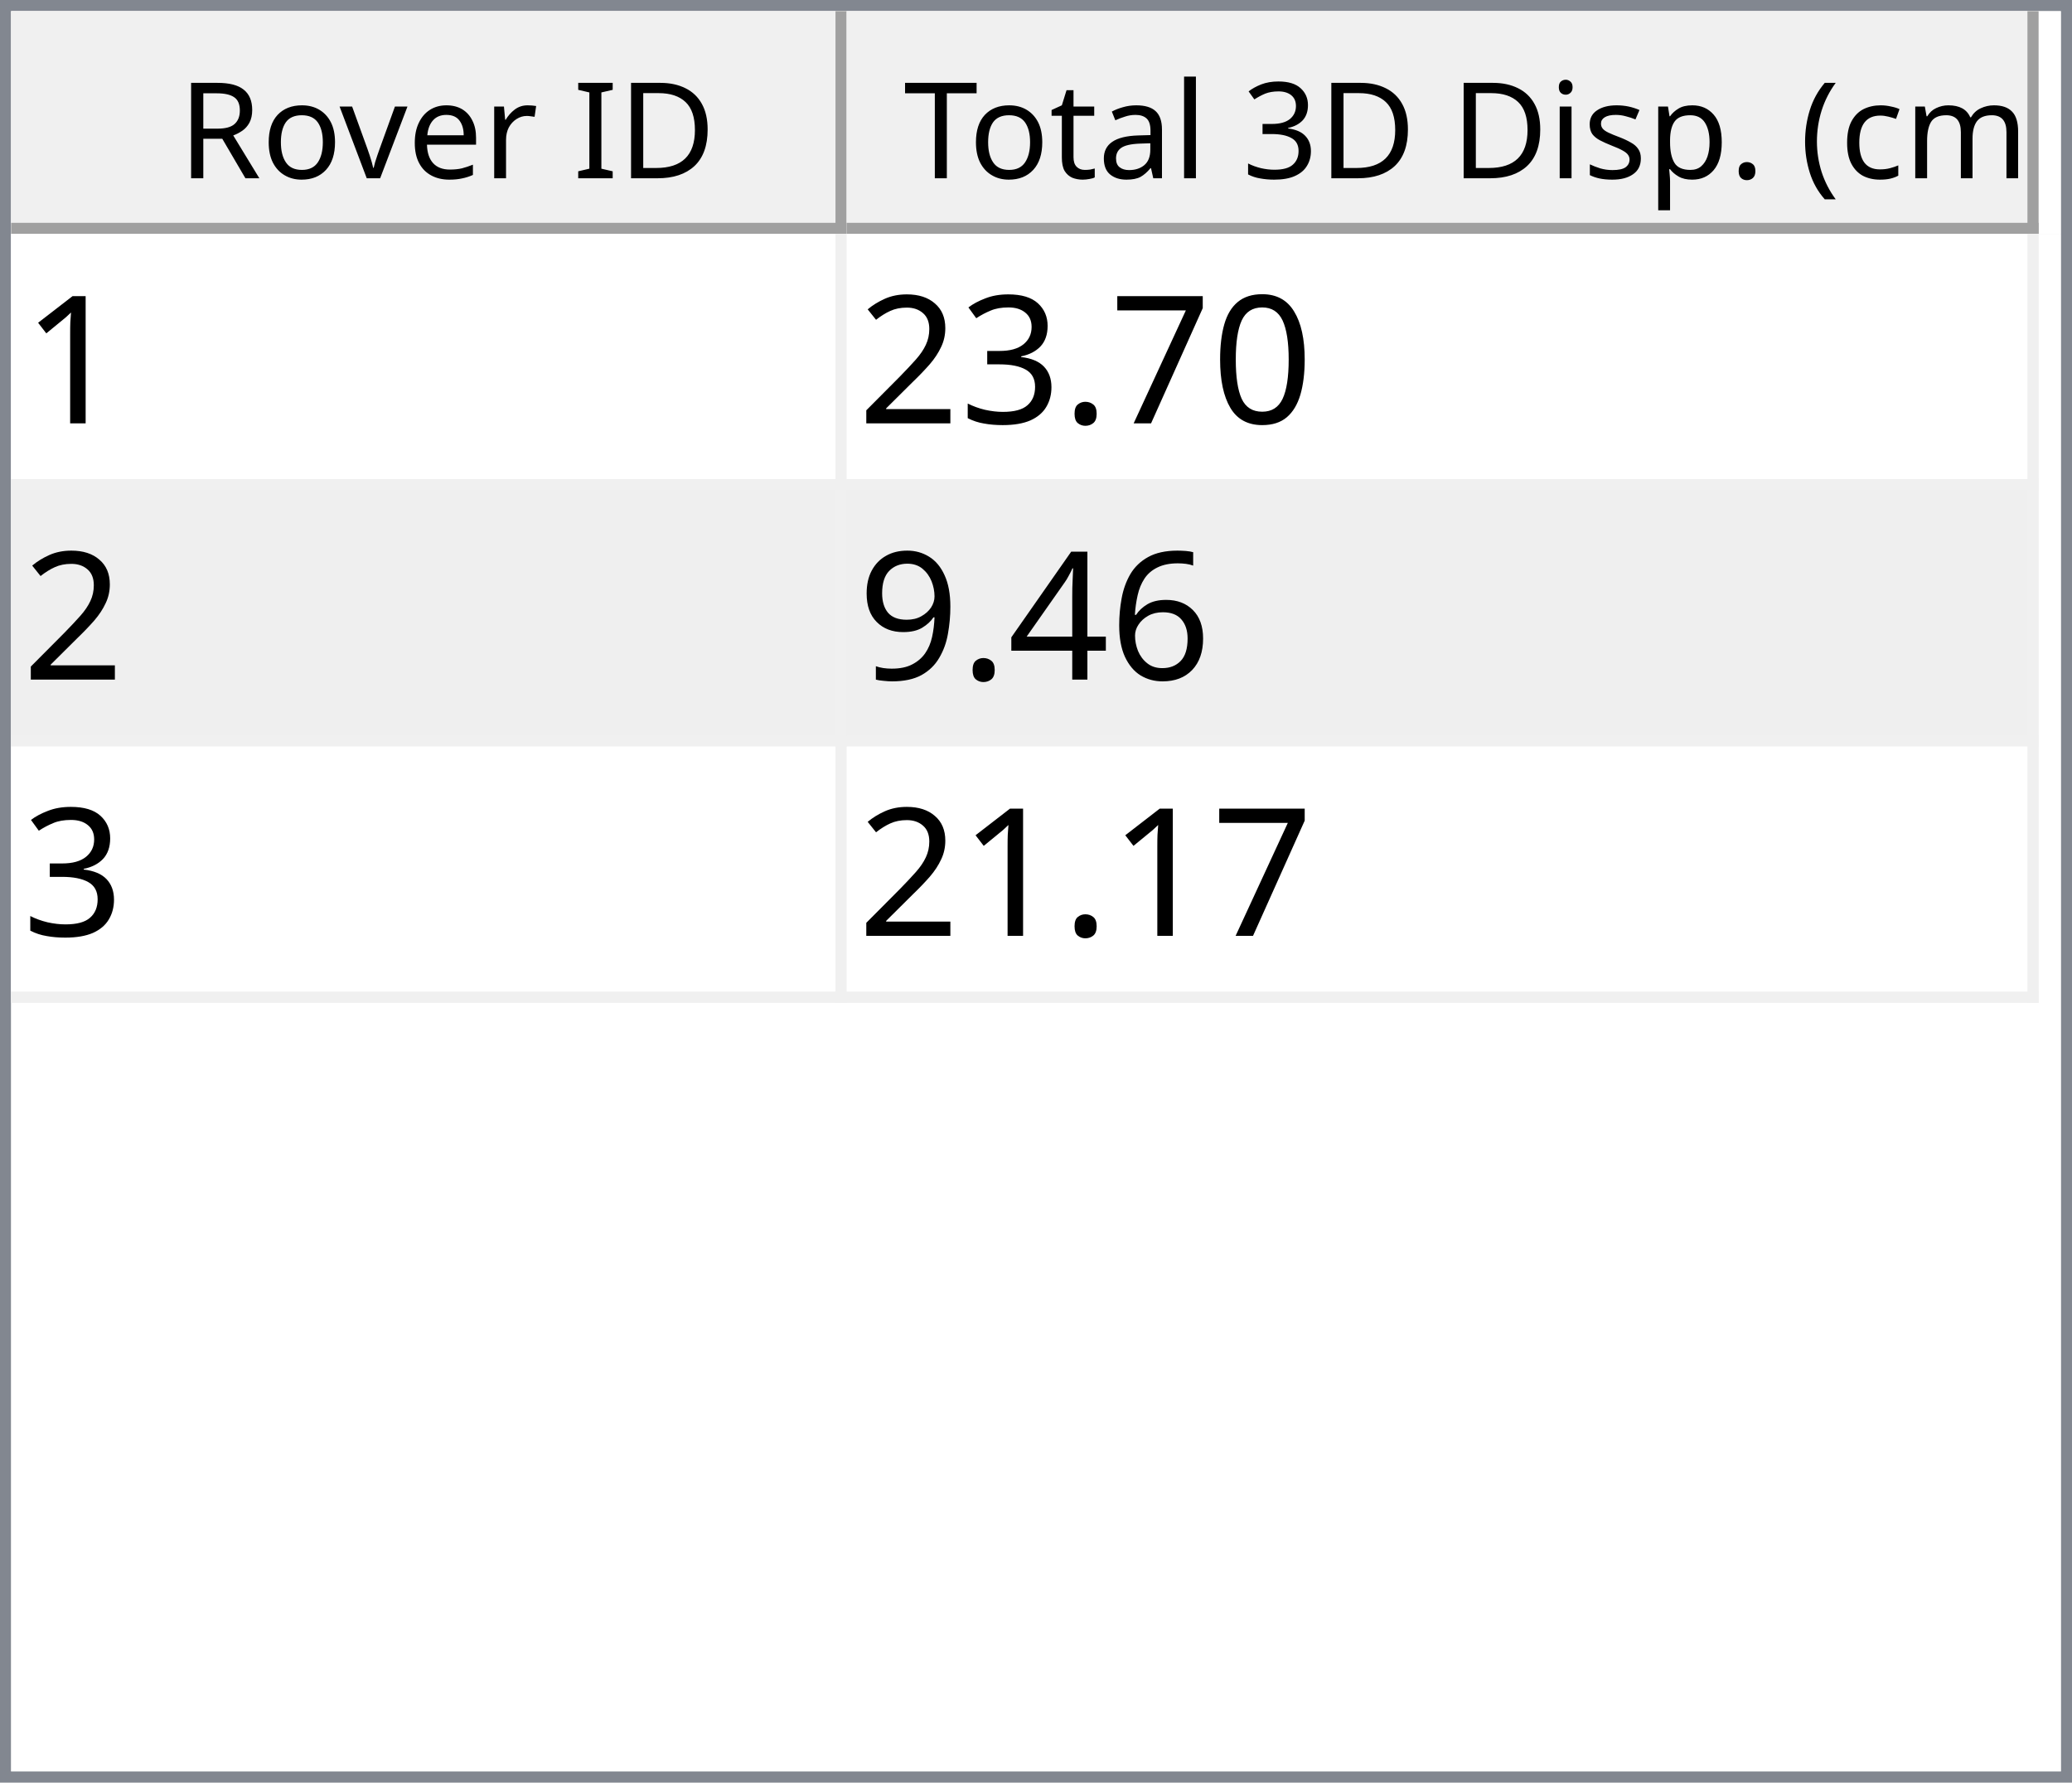
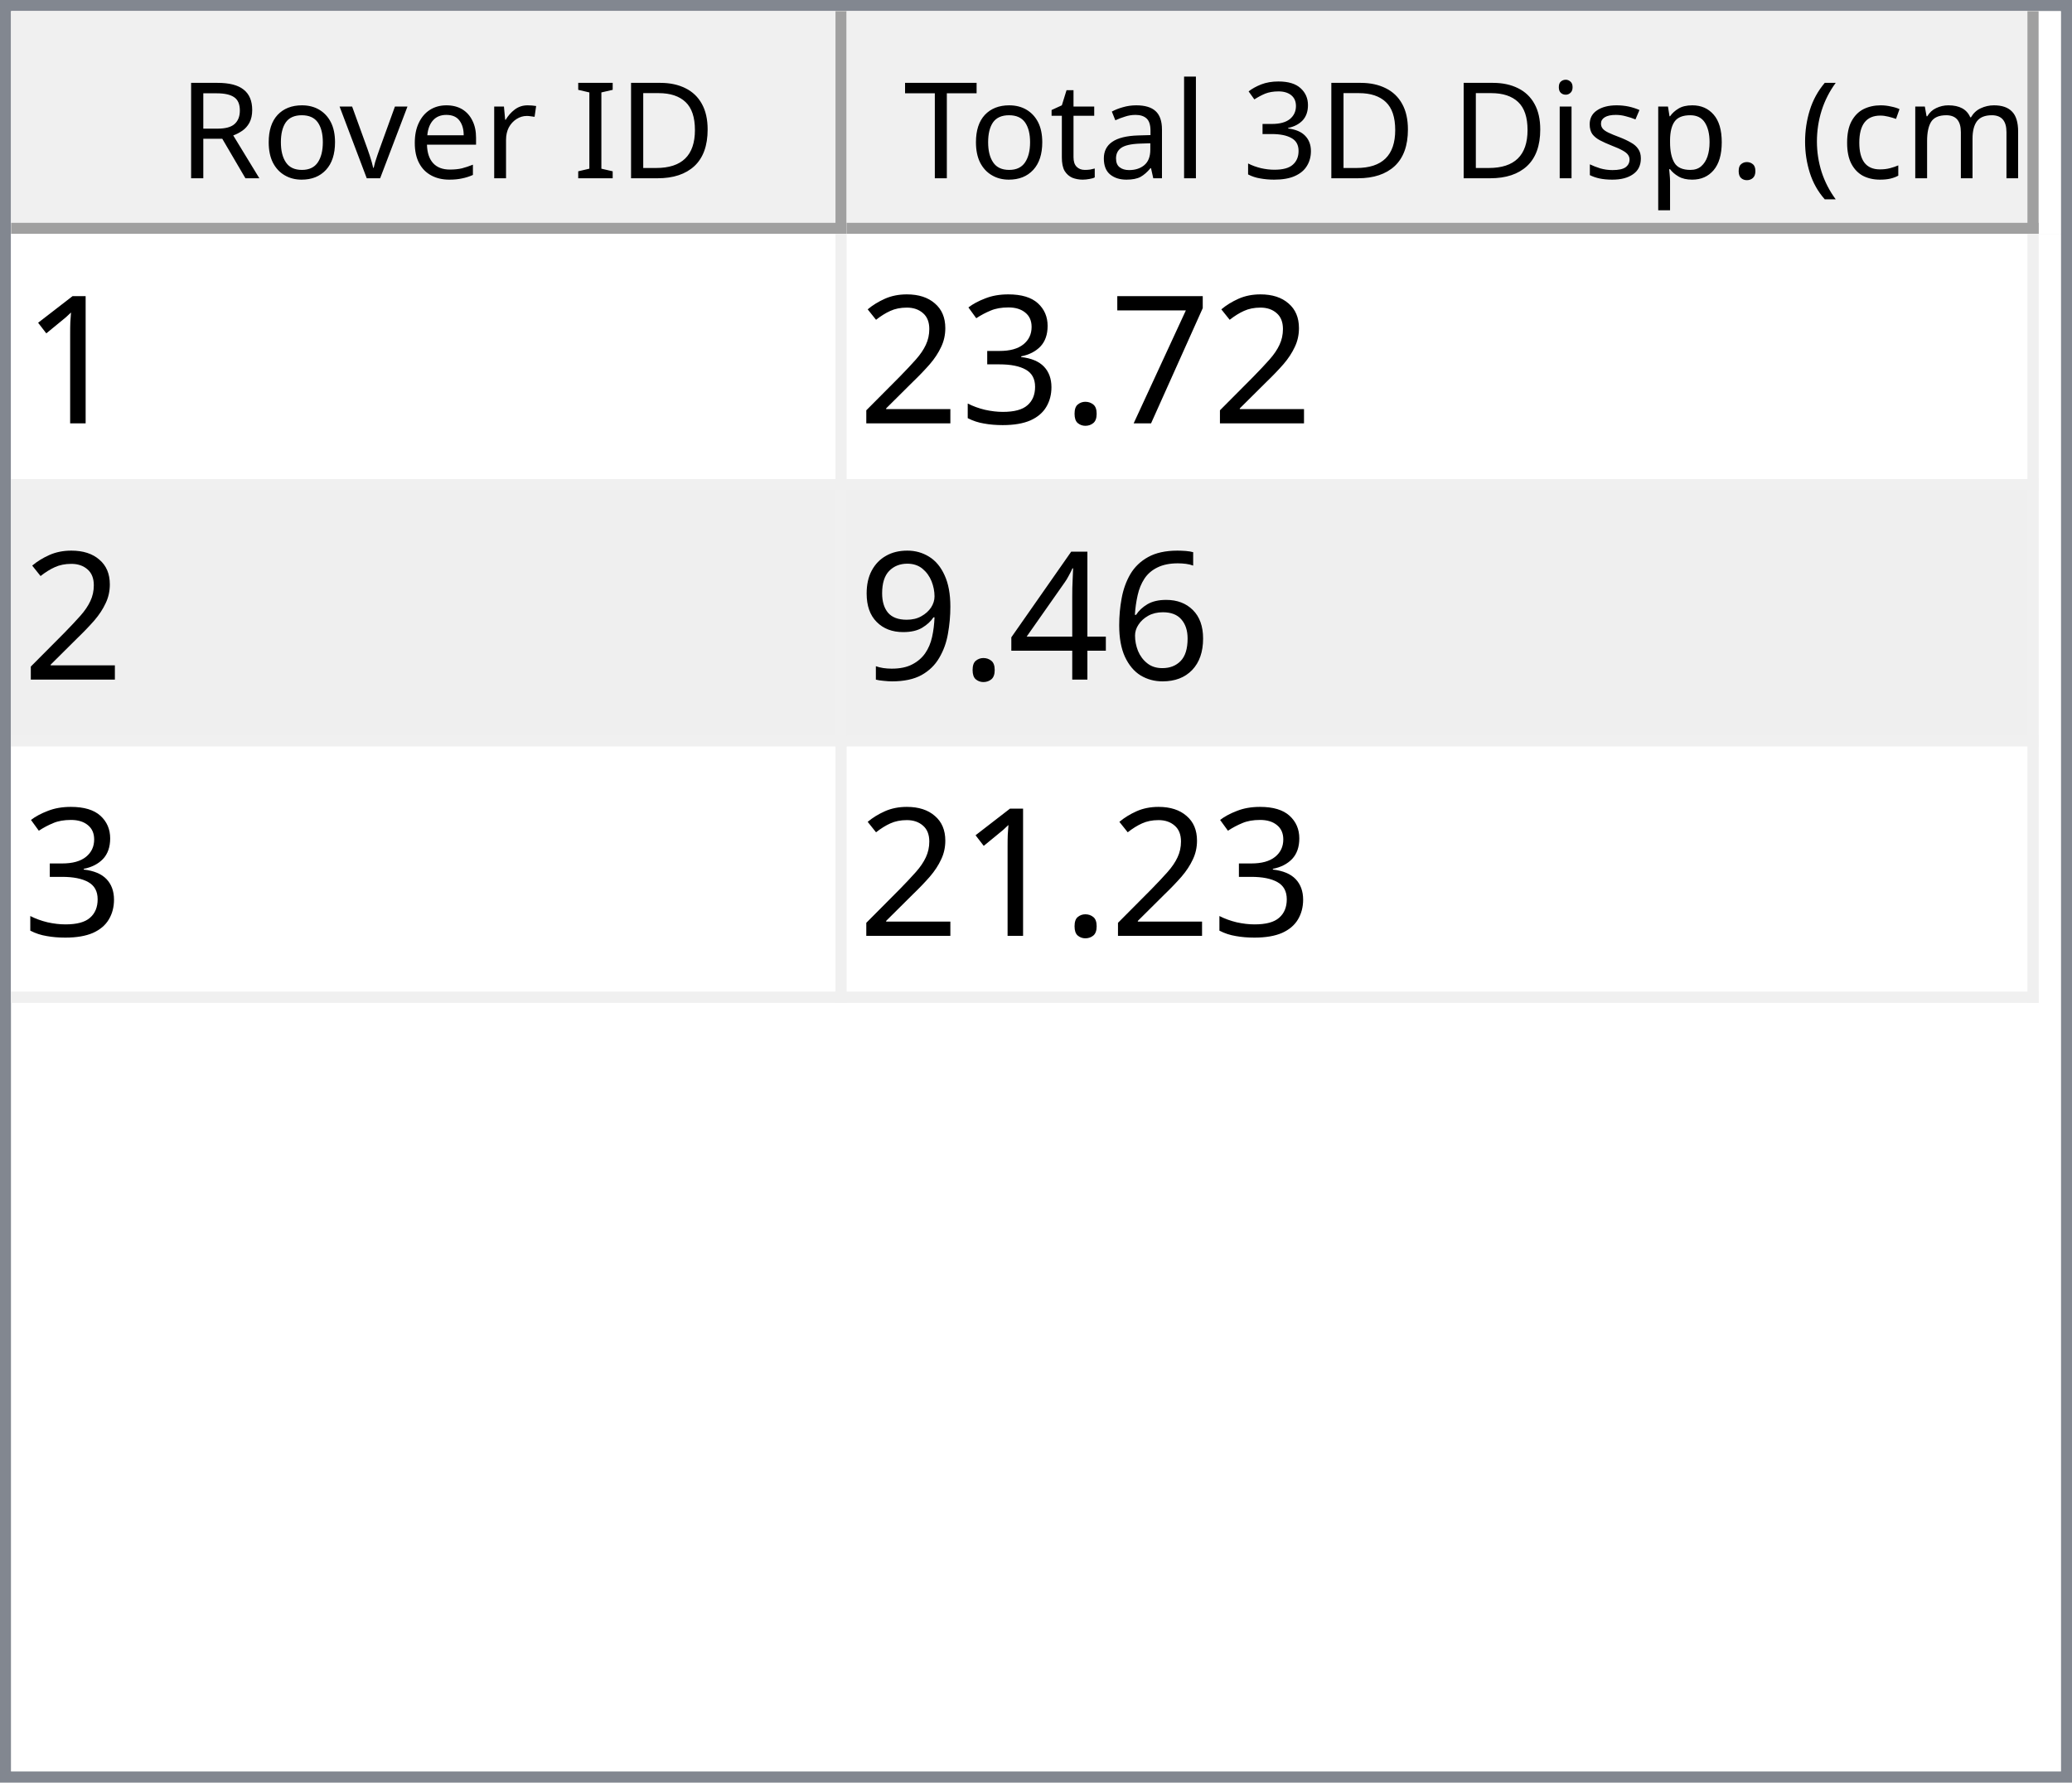
<svg xmlns="http://www.w3.org/2000/svg" style="fill-opacity:1; color-rendering:auto; color-interpolation:auto; text-rendering:auto; stroke:black; stroke-linecap:square; stroke-miterlimit:10; shape-rendering:auto; stroke-opacity:1; fill:black; stroke-dasharray:none; font-weight:normal; stroke-width:1; font-family:'Dialog'; font-style:normal; stroke-linejoin:miter; font-size:12px; stroke-dashoffset:0; image-rendering:auto;" width="186" height="160">
  <defs id="genericDefs" />
  <g>
    <defs id="defs1">
      <clipPath clipPathUnits="userSpaceOnUse" id="clipPath1">
        <path d="M0 0 L186 0 L186 160 L0 160 L0 0 Z" />
      </clipPath>
      <clipPath clipPathUnits="userSpaceOnUse" id="clipPath2">
        <path d="M0 0 L0 160 L186 160 L186 0 Z" />
      </clipPath>
      <clipPath clipPathUnits="userSpaceOnUse" id="clipPath3">
        <path d="M0 0 L0 20 L184 20 L184 0 Z" />
      </clipPath>
      <clipPath clipPathUnits="userSpaceOnUse" id="clipPath4">
        <path d="M0 0 L0 20 L75 20 L75 0 Z" />
      </clipPath>
      <clipPath clipPathUnits="userSpaceOnUse" id="clipPath5">
        <path d="M1 1 L1 19 L74 19 L74 1 Z" />
      </clipPath>
      <clipPath clipPathUnits="userSpaceOnUse" id="clipPath6">
        <path d="M0 0 L0 18 L73 18 L73 0 Z" />
      </clipPath>
      <clipPath clipPathUnits="userSpaceOnUse" id="clipPath7">
        <path d="M-0.5 -0.5 L-0.5 19.5 L74.5 19.5 L74.5 -0.5 Z" />
      </clipPath>
      <clipPath clipPathUnits="userSpaceOnUse" id="clipPath8">
        <path d="M0 0 L0 20 L107 20 L107 0 Z" />
      </clipPath>
      <clipPath clipPathUnits="userSpaceOnUse" id="clipPath9">
        <path d="M1 1 L1 19 L106 19 L106 1 Z" />
      </clipPath>
      <clipPath clipPathUnits="userSpaceOnUse" id="clipPath10">
        <path d="M0 0 L0 18 L105 18 L105 0 Z" />
      </clipPath>
      <clipPath clipPathUnits="userSpaceOnUse" id="clipPath11">
        <path d="M-0.5 -0.5 L-0.5 19.5 L106.5 19.5 L106.5 -0.5 Z" />
      </clipPath>
      <clipPath clipPathUnits="userSpaceOnUse" id="clipPath12">
        <path d="M0 0 L0 138 L184 138 L184 0 Z" />
      </clipPath>
      <clipPath clipPathUnits="userSpaceOnUse" id="clipPath13">
        <path d="M0 0 L0 69 L182 69 L182 0 Z" />
      </clipPath>
      <clipPath clipPathUnits="userSpaceOnUse" id="clipPath14">
        <path d="M-0.5 -0.5 L-0.5 68.5 L181.5 68.5 L181.5 -0.5 Z" />
      </clipPath>
      <clipPath clipPathUnits="userSpaceOnUse" id="clipPath15">
        <path d="M0 0 L0 22 L74 22 L74 0 Z" />
      </clipPath>
      <clipPath clipPathUnits="userSpaceOnUse" id="clipPath16">
        <path d="M0 0 L0 22 L106 22 L106 0 Z" />
      </clipPath>
      <font horiz-adv-x="64.551" id="font1">
        <font-face ascent="107.91" descent="25.098" units-per-em="100" style="font-style:normal; font-family:Segoe UI; font-weight:normal;" />
        <missing-glyph horiz-adv-x="64.551" d="M8.109 0 L8.109 68.266 L56.453 68.266 L56.453 0 L8.109 0 ZM15.328 7.234 L49.219 7.234 L49.219 61.031 L15.328 61.031 L15.328 7.234 Z" />
        <glyph unicode="D" horiz-adv-x="70.117" d="M9.188 0 L9.188 70.016 L28.516 70.016 Q65.531 70.016 65.531 35.891 Q65.531 19.672 55.25 9.836 Q44.969 0 27.734 0 L9.188 0 ZM17.391 62.594 L17.391 7.422 L27.828 7.422 Q41.609 7.422 49.273 14.797 Q56.938 22.172 56.938 35.688 Q56.938 62.594 28.328 62.594 L17.391 62.594 Z" />
        <glyph unicode="I" horiz-adv-x="26.611" d="M17.391 0 L9.188 0 L9.188 70.016 L17.391 70.016 L17.391 0 Z" />
        <glyph unicode=" " horiz-adv-x="27.393" d="" />
        <glyph unicode="r" horiz-adv-x="34.766" d="M34.188 41.891 Q32.078 43.5 28.125 43.5 Q23 43.5 19.555 38.672 Q16.109 33.844 16.109 25.484 L16.109 0 L8.109 0 L8.109 50 L16.109 50 L16.109 39.703 L16.312 39.703 Q18.016 44.969 21.531 47.922 Q25.047 50.875 29.391 50.875 Q32.516 50.875 34.188 50.203 L34.188 41.891 Z" />
        <glyph unicode="e" horiz-adv-x="52.295" d="M48.297 23 L12.984 23 Q13.188 14.656 17.484 10.109 Q21.781 5.562 29.297 5.562 Q37.75 5.562 44.828 11.141 L44.828 3.609 Q38.234 -1.172 27.391 -1.172 Q16.797 -1.172 10.742 5.641 Q4.688 12.453 4.688 24.812 Q4.688 36.469 11.305 43.82 Q17.922 51.172 27.734 51.172 Q37.547 51.172 42.922 44.828 Q48.297 38.484 48.297 27.203 L48.297 23 ZM40.094 29.781 Q40.047 36.719 36.75 40.578 Q33.453 44.438 27.594 44.438 Q21.922 44.438 17.969 40.383 Q14.016 36.328 13.094 29.781 L40.094 29.781 Z" />
        <glyph unicode="v" horiz-adv-x="47.9" d="M47.406 50 L27.484 0 L19.625 0 L0.688 50 L9.469 50 L22.172 13.672 Q23.578 9.672 23.922 6.688 L24.125 6.688 Q24.609 10.453 25.688 13.484 L38.969 50 L47.406 50 Z" />
        <glyph unicode="o" horiz-adv-x="58.594" d="M29 -1.172 Q17.922 -1.172 11.305 5.836 Q4.688 12.844 4.688 24.422 Q4.688 37.016 11.57 44.094 Q18.453 51.172 30.172 51.172 Q41.359 51.172 47.633 44.289 Q53.906 37.406 53.906 25.203 Q53.906 13.234 47.141 6.031 Q40.375 -1.172 29 -1.172 ZM29.594 44.438 Q21.875 44.438 17.383 39.188 Q12.891 33.938 12.891 24.703 Q12.891 15.828 17.43 10.695 Q21.969 5.562 29.594 5.562 Q37.359 5.562 41.531 10.594 Q45.703 15.625 45.703 24.906 Q45.703 34.281 41.531 39.359 Q37.359 44.438 29.594 44.438 Z" />
        <glyph unicode="R" horiz-adv-x="59.814" d="M59.375 0 L49.609 0 L37.891 19.625 Q36.281 22.359 34.766 24.289 Q33.25 26.219 31.664 27.438 Q30.078 28.656 28.25 29.219 Q26.422 29.781 24.125 29.781 L17.391 29.781 L17.391 0 L9.188 0 L9.188 70.016 L30.078 70.016 Q34.672 70.016 38.555 68.867 Q42.438 67.719 45.289 65.375 Q48.141 63.031 49.758 59.547 Q51.375 56.062 51.375 51.375 Q51.375 47.703 50.273 44.656 Q49.172 41.609 47.148 39.211 Q45.125 36.812 42.266 35.133 Q39.406 33.453 35.844 32.516 L35.844 32.328 Q37.594 31.547 38.891 30.547 Q40.188 29.547 41.359 28.18 Q42.531 26.812 43.68 25.078 Q44.828 23.344 46.234 21.047 L59.375 0 ZM17.391 62.594 L17.391 37.203 L28.516 37.203 Q31.594 37.203 34.203 38.133 Q36.812 39.062 38.719 40.797 Q40.625 42.531 41.703 45.047 Q42.781 47.562 42.781 50.688 Q42.781 56.297 39.141 59.445 Q35.5 62.594 28.609 62.594 L17.391 62.594 Z" />
        <glyph unicode=")" horiz-adv-x="30.176" d="M8.297 -15.922 L1.172 -15.922 Q16.406 2.344 16.406 26.812 Q16.406 51.469 1.078 70.016 L8.297 70.016 Q23.531 52.156 23.531 26.703 Q23.531 1.375 8.297 -15.922 Z" />
        <glyph unicode="m" horiz-adv-x="86.133" d="M79.109 0 L71.094 0 L71.094 28.719 Q71.094 37.016 68.531 40.727 Q65.969 44.438 59.906 44.438 Q54.781 44.438 51.195 39.75 Q47.609 35.062 47.609 28.516 L47.609 0 L39.594 0 L39.594 29.688 Q39.594 44.438 28.219 44.438 Q22.953 44.438 19.531 40.016 Q16.109 35.594 16.109 28.516 L16.109 0 L8.109 0 L8.109 50 L16.109 50 L16.109 42.094 L16.312 42.094 Q21.625 51.172 31.844 51.172 Q36.969 51.172 40.773 48.312 Q44.578 45.453 46 40.828 Q51.562 51.172 62.594 51.172 Q79.109 51.172 79.109 30.812 L79.109 0 Z" />
        <glyph unicode="c" horiz-adv-x="46.191" d="M42.188 2.297 Q36.422 -1.172 28.516 -1.172 Q17.828 -1.172 11.258 5.789 Q4.688 12.75 4.688 23.828 Q4.688 36.188 11.766 43.68 Q18.844 51.172 30.672 51.172 Q37.25 51.172 42.281 48.734 L42.281 40.531 Q36.719 44.438 30.375 44.438 Q22.703 44.438 17.797 38.945 Q12.891 33.453 12.891 24.516 Q12.891 15.719 17.508 10.641 Q22.125 5.562 29.891 5.562 Q36.422 5.562 42.188 9.906 L42.188 2.297 Z" />
        <glyph unicode="(" horiz-adv-x="30.176" d="M29.109 -15.922 L21.969 -15.922 Q6.844 1.375 6.844 26.703 Q6.844 52.156 21.969 70.016 L29.203 70.016 Q13.875 51.469 13.875 26.812 Q13.875 2.344 29.109 -15.922 Z" />
        <glyph unicode="." horiz-adv-x="21.68" d="M10.891 -1.078 Q8.641 -1.078 7.055 0.539 Q5.469 2.156 5.469 4.391 Q5.469 6.641 7.055 8.273 Q8.641 9.906 10.891 9.906 Q13.188 9.906 14.797 8.273 Q16.406 6.641 16.406 4.391 Q16.406 2.156 14.797 0.539 Q13.188 -1.078 10.891 -1.078 Z" />
        <glyph unicode="p" horiz-adv-x="58.789" d="M16.312 7.234 L16.109 7.234 L16.109 -23 L8.109 -23 L8.109 50 L16.109 50 L16.109 41.219 L16.312 41.219 Q22.219 51.172 33.594 51.172 Q43.266 51.172 48.688 44.461 Q54.109 37.75 54.109 26.469 Q54.109 13.922 48 6.375 Q41.891 -1.172 31.297 -1.172 Q21.578 -1.172 16.312 7.234 ZM16.109 27.391 L16.109 20.406 Q16.109 14.203 20.141 9.883 Q24.172 5.562 30.375 5.562 Q37.641 5.562 41.773 11.133 Q45.906 16.703 45.906 26.609 Q45.906 34.969 42.047 39.703 Q38.188 44.438 31.594 44.438 Q24.609 44.438 20.359 39.578 Q16.109 34.719 16.109 27.391 Z" />
        <glyph unicode="s" horiz-adv-x="42.432" d="M5.078 1.812 L5.078 10.406 Q11.625 5.562 19.484 5.562 Q30.031 5.562 30.031 12.594 Q30.031 14.594 29.125 15.992 Q28.219 17.391 26.68 18.461 Q25.141 19.531 23.07 20.383 Q21 21.234 18.609 22.172 Q15.281 23.484 12.766 24.828 Q10.25 26.172 8.57 27.859 Q6.891 29.547 6.031 31.695 Q5.172 33.844 5.172 36.719 Q5.172 40.234 6.789 42.945 Q8.406 45.656 11.086 47.484 Q13.766 49.312 17.211 50.242 Q20.656 51.172 24.312 51.172 Q30.812 51.172 35.938 48.922 L35.938 40.828 Q30.422 44.438 23.25 44.438 Q21 44.438 19.195 43.922 Q17.391 43.406 16.094 42.477 Q14.797 41.547 14.086 40.258 Q13.375 38.969 13.375 37.406 Q13.375 35.453 14.086 34.133 Q14.797 32.812 16.164 31.789 Q17.531 30.766 19.484 29.938 Q21.438 29.109 23.922 28.125 Q27.25 26.859 29.883 25.516 Q32.516 24.172 34.375 22.484 Q36.234 20.797 37.234 18.602 Q38.234 16.406 38.234 13.375 Q38.234 9.672 36.602 6.938 Q34.969 4.203 32.234 2.398 Q29.5 0.594 25.93 -0.289 Q22.359 -1.172 18.453 -1.172 Q10.75 -1.172 5.078 1.812 Z" />
        <glyph unicode="i" horiz-adv-x="24.219" d="M12.203 62.703 Q10.062 62.703 8.547 64.164 Q7.031 65.625 7.031 67.875 Q7.031 70.125 8.547 71.609 Q10.062 73.094 12.203 73.094 Q14.406 73.094 15.945 71.609 Q17.484 70.125 17.484 67.875 Q17.484 65.719 15.945 64.211 Q14.406 62.703 12.203 62.703 ZM16.109 0 L8.109 0 L8.109 50 L16.109 50 L16.109 0 Z" />
        <glyph unicode="3" horiz-adv-x="53.906" d="M46.531 19.828 Q46.531 15.094 44.75 11.211 Q42.969 7.328 39.719 4.57 Q36.469 1.812 31.93 0.297 Q27.391 -1.219 21.922 -1.219 Q11.922 -1.219 6 2.594 L6 11.188 Q13.094 5.609 22.219 5.609 Q25.875 5.609 28.828 6.539 Q31.781 7.469 33.906 9.227 Q36.031 10.984 37.18 13.477 Q38.328 15.969 38.328 19.094 Q38.328 32.812 18.797 32.812 L12.984 32.812 L12.984 39.594 L18.5 39.594 Q35.797 39.594 35.797 52.484 Q35.797 64.406 22.609 64.406 Q15.188 64.406 8.688 59.422 L8.688 67.188 Q15.375 71.188 24.609 71.188 Q29 71.188 32.57 69.969 Q36.141 68.75 38.68 66.555 Q41.219 64.359 42.609 61.281 Q44 58.203 44 54.5 Q44 40.672 30.031 36.719 L30.031 36.531 Q33.594 36.141 36.625 34.797 Q39.656 33.453 41.852 31.305 Q44.047 29.156 45.289 26.25 Q46.531 23.344 46.531 19.828 Z" />
        <glyph unicode="l" horiz-adv-x="24.219" d="M16.109 0 L8.109 0 L8.109 74.031 L16.109 74.031 L16.109 0 Z" />
        <glyph unicode="a" horiz-adv-x="50.879" d="M43.891 0 L35.891 0 L35.891 7.812 L35.688 7.812 Q30.469 -1.172 20.312 -1.172 Q12.844 -1.172 8.617 2.781 Q4.391 6.734 4.391 13.281 Q4.391 27.297 20.906 29.594 L35.891 31.688 Q35.891 44.438 25.594 44.438 Q16.547 44.438 9.281 38.281 L9.281 46.484 Q16.656 51.172 26.266 51.172 Q43.891 51.172 43.891 32.516 L43.891 0 ZM35.891 25.297 L23.828 23.641 Q18.266 22.859 15.43 20.875 Q12.594 18.891 12.594 13.875 Q12.594 10.203 15.211 7.883 Q17.828 5.562 22.172 5.562 Q28.125 5.562 32.008 9.742 Q35.891 13.922 35.891 20.312 L35.891 25.297 Z" />
        <glyph unicode="t" horiz-adv-x="33.887" d="M31.297 0.484 Q28.469 -1.078 23.828 -1.078 Q10.688 -1.078 10.688 13.578 L10.688 43.172 L2.094 43.172 L2.094 50 L10.688 50 L10.688 62.203 L18.703 64.797 L18.703 50 L31.297 50 L31.297 43.172 L18.703 43.172 L18.703 14.984 Q18.703 9.969 20.414 7.82 Q22.125 5.672 26.078 5.672 Q29.109 5.672 31.297 7.328 L31.297 0.484 Z" />
        <glyph unicode="T" horiz-adv-x="52.393" d="M50.594 62.594 L30.375 62.594 L30.375 0 L22.172 0 L22.172 62.594 L2 62.594 L2 70.016 L50.594 70.016 L50.594 62.594 Z" />
      </font>
      <font horiz-adv-x="75.0" id="font2">
        <font-face ascent="100.537" descent="21.973" units-per-em="100" style="font-style:normal; font-family:sans-serif; font-weight:normal;" />
        <missing-glyph horiz-adv-x="75.0" d="M12.5 0 L12.5 62.5 L62.5 62.5 L62.5 0 L12.5 0 ZM14.062 1.562 L60.938 1.562 L60.938 60.938 L14.062 60.938 L14.062 1.562 Z" />
        <glyph unicode="1" horiz-adv-x="55.615" d="M37.25 0 L28.469 0 L28.469 56 Q25.297 52.984 20.141 49.953 Q14.984 46.922 10.891 45.406 L10.891 53.906 Q18.266 57.375 23.781 62.305 Q29.297 67.234 31.594 71.875 L37.25 71.875 L37.25 0 Z" />
-         <glyph unicode="0" horiz-adv-x="55.615" d="M4.156 35.297 Q4.156 48 6.766 55.742 Q9.375 63.484 14.523 67.68 Q19.672 71.875 27.484 71.875 Q33.25 71.875 37.594 69.555 Q41.938 67.234 44.773 62.867 Q47.609 58.5 49.219 52.227 Q50.828 45.953 50.828 35.297 Q50.828 22.703 48.242 14.969 Q45.656 7.234 40.508 3.008 Q35.359 -1.219 27.484 -1.219 Q17.141 -1.219 11.234 6.203 Q4.156 15.141 4.156 35.297 ZM13.188 35.297 Q13.188 17.672 17.312 11.836 Q21.438 6 27.484 6 Q33.547 6 37.672 11.859 Q41.797 17.719 41.797 35.297 Q41.797 52.984 37.672 58.789 Q33.547 64.594 27.391 64.594 Q21.344 64.594 17.719 59.469 Q13.188 52.938 13.188 35.297 Z" />
        <glyph unicode="7" horiz-adv-x="55.615" d="M4.734 62.203 L4.734 70.656 L51.078 70.656 L51.078 63.812 Q44.234 56.547 37.523 44.484 Q30.812 32.422 27.156 19.672 Q24.516 10.688 23.781 0 L14.75 0 Q14.891 8.453 18.062 20.414 Q21.234 32.375 27.172 43.484 Q33.109 54.594 39.797 62.203 L4.734 62.203 Z" />
        <glyph unicode="." horiz-adv-x="27.783" d="M9.078 0 L9.078 10.016 L19.094 10.016 L19.094 0 L9.078 0 Z" />
        <glyph unicode="3" horiz-adv-x="55.615" d="M4.203 18.891 L12.984 20.062 Q14.5 12.594 18.141 9.297 Q21.781 6 27 6 Q33.203 6 37.477 10.297 Q41.75 14.594 41.75 20.953 Q41.75 27 37.797 30.93 Q33.844 34.859 27.734 34.859 Q25.25 34.859 21.531 33.891 L22.516 41.609 Q23.391 41.5 23.922 41.5 Q29.547 41.5 34.039 44.43 Q38.531 47.359 38.531 53.469 Q38.531 58.297 35.258 61.477 Q31.984 64.656 26.812 64.656 Q21.688 64.656 18.266 61.43 Q14.844 58.203 13.875 51.766 L5.078 53.328 Q6.688 62.156 12.398 67.016 Q18.109 71.875 26.609 71.875 Q32.469 71.875 37.398 69.359 Q42.328 66.844 44.945 62.5 Q47.562 58.156 47.562 53.266 Q47.562 48.641 45.07 44.828 Q42.578 41.016 37.703 38.766 Q44.047 37.312 47.562 32.695 Q51.078 28.078 51.078 21.141 Q51.078 11.766 44.242 5.25 Q37.406 -1.266 26.953 -1.266 Q17.531 -1.266 11.305 4.352 Q5.078 9.969 4.203 18.891 Z" />
        <glyph unicode="2" horiz-adv-x="55.615" d="M50.344 8.453 L50.344 0 L3.031 0 Q2.938 3.172 4.047 6.109 Q5.859 10.938 9.836 15.625 Q13.812 20.312 21.344 26.469 Q33.016 36.031 37.117 41.625 Q41.219 47.219 41.219 52.203 Q41.219 57.422 37.477 61.008 Q33.734 64.594 27.734 64.594 Q21.391 64.594 17.578 60.789 Q13.766 56.984 13.719 50.25 L4.688 51.172 Q5.609 61.281 11.664 66.578 Q17.719 71.875 27.938 71.875 Q38.234 71.875 44.242 66.164 Q50.25 60.453 50.25 52 Q50.25 47.703 48.492 43.555 Q46.734 39.406 42.656 34.812 Q38.578 30.219 29.109 22.219 Q21.188 15.578 18.945 13.211 Q16.703 10.844 15.234 8.453 L50.344 8.453 Z" />
        <glyph unicode="6" horiz-adv-x="55.615" d="M49.75 54.047 L41.016 53.375 Q39.844 58.547 37.703 60.891 Q34.125 64.656 28.906 64.656 Q24.703 64.656 21.531 62.312 Q17.391 59.281 14.992 53.469 Q12.594 47.656 12.5 36.922 Q15.672 41.75 20.266 44.094 Q24.859 46.438 29.891 46.438 Q38.672 46.438 44.852 39.969 Q51.031 33.5 51.031 23.25 Q51.031 16.5 48.125 10.719 Q45.219 4.938 40.141 1.859 Q35.062 -1.219 28.609 -1.219 Q17.625 -1.219 10.695 6.859 Q3.766 14.938 3.766 33.5 Q3.766 54.25 11.422 63.672 Q18.109 71.875 29.438 71.875 Q37.891 71.875 43.289 67.141 Q48.688 62.406 49.75 54.047 ZM13.875 23.188 Q13.875 18.656 15.797 14.508 Q17.719 10.359 21.188 8.18 Q24.656 6 28.469 6 Q34.031 6 38.039 10.492 Q42.047 14.984 42.047 22.703 Q42.047 30.125 38.086 34.398 Q34.125 38.672 28.125 38.672 Q22.172 38.672 18.023 34.398 Q13.875 30.125 13.875 23.188 Z" />
        <glyph unicode="4" horiz-adv-x="55.615" d="M32.328 0 L32.328 17.141 L1.266 17.141 L1.266 25.203 L33.938 71.578 L41.109 71.578 L41.109 25.203 L50.781 25.203 L50.781 17.141 L41.109 17.141 L41.109 0 L32.328 0 ZM32.328 25.203 L32.328 57.469 L9.906 25.203 L32.328 25.203 Z" />
        <glyph unicode="9" horiz-adv-x="55.615" d="M5.469 16.547 L13.922 17.328 Q14.984 11.375 18.016 8.688 Q21.047 6 25.781 6 Q29.828 6 32.883 7.859 Q35.938 9.719 37.891 12.82 Q39.844 15.922 41.164 21.195 Q42.484 26.469 42.484 31.938 Q42.484 32.516 42.438 33.688 Q39.797 29.5 35.234 26.883 Q30.672 24.266 25.344 24.266 Q16.453 24.266 10.305 30.711 Q4.156 37.156 4.156 47.703 Q4.156 58.594 10.578 65.234 Q17 71.875 26.656 71.875 Q33.641 71.875 39.43 68.117 Q45.219 64.359 48.219 57.398 Q51.219 50.438 51.219 37.25 Q51.219 23.531 48.242 15.406 Q45.266 7.281 39.383 3.031 Q33.5 -1.219 25.594 -1.219 Q17.188 -1.219 11.867 3.445 Q6.547 8.109 5.469 16.547 ZM41.453 48.141 Q41.453 55.719 37.43 60.156 Q33.406 64.594 27.734 64.594 Q21.875 64.594 17.531 59.812 Q13.188 55.031 13.188 47.406 Q13.188 40.578 17.312 36.305 Q21.438 32.031 27.484 32.031 Q33.594 32.031 37.523 36.305 Q41.453 40.578 41.453 48.141 Z" />
      </font>
    </defs>
    <g style="fill:white; stroke:white;">
      <rect x="0" y="0" width="186" style="clip-path:url(#clipPath1); stroke:none;" height="160" />
    </g>
    <g style="fill:white; text-rendering:optimizeSpeed; color-rendering:optimizeSpeed; image-rendering:optimizeSpeed; shape-rendering:crispEdges; stroke:white; color-interpolation:sRGB;">
      <rect x="0" width="186" height="160" y="0" style="stroke:none;" />
      <path style="stroke:none;" d="M0 160 L186 160 L186 0 L0 0 Z" />
    </g>
    <g style="fill:rgb(240,240,240); font-family:'Segoe UI'; stroke:rgb(240,240,240);">
      <rect x="0" y="0" width="186" style="clip-path:url(#clipPath2); stroke:none;" height="160" />
    </g>
    <g style="fill:rgb(130,135,144); font-family:'Segoe UI'; stroke:rgb(130,135,144);">
      <path d="M0 0 L186 0 L186 160 L0 160 L0 0 ZM1 1 L185 1 L185 159 L1 159 L1 1 Z" style="fill-rule:evenodd; clip-path:url(#clipPath2); stroke:none;" />
    </g>
    <g style="fill:white; font-family:'Segoe UI'; stroke:white;" transform="translate(1,1)">
      <rect x="0" y="0" width="184" style="clip-path:url(#clipPath3); stroke:none;" height="20" />
    </g>
    <g style="fill:rgb(240,240,240); font-family:'Segoe UI'; stroke:rgb(240,240,240);" transform="translate(1,1)">
      <rect x="0" y="0" width="75" style="clip-path:url(#clipPath4); stroke:none;" height="20" />
    </g>
    <g style="font-family:'Segoe UI';" transform="translate(2,2)">
      <text x="14" xml:space="preserve" y="14" style="clip-path:url(#clipPath6); stroke:none;">Rover ID</text>
    </g>
    <g style="fill:rgb(160,160,160); font-family:'Segoe UI'; stroke:rgb(160,160,160); stroke-linejoin:bevel;" transform="translate(1.5,1.5)">
      <line x1="74" x2="74" y1="0" style="fill:none; clip-path:url(#clipPath7);" y2="19" />
    </g>
    <g style="fill:rgb(160,160,160); font-family:'Segoe UI'; stroke:rgb(160,160,160); stroke-linejoin:bevel;" transform="matrix(1,0,0,1,1,1) translate(0.5,0.5)">
      <line x1="0" x2="74" y1="19" style="fill:none; clip-path:url(#clipPath7);" y2="19" />
    </g>
    <g style="fill:rgb(240,240,240); font-family:'Segoe UI'; stroke:rgb(240,240,240);" transform="translate(76,1)">
      <rect x="0" y="0" width="107" style="clip-path:url(#clipPath8); stroke:none;" height="20" />
    </g>
    <g style="font-family:'Segoe UI';" transform="translate(77,2)">
      <text x="1" xml:space="preserve" y="14" style="clip-path:url(#clipPath10); stroke:none;"> Total 3D Disp. (cm)</text>
    </g>
    <g style="fill:rgb(160,160,160); font-family:'Segoe UI'; stroke:rgb(160,160,160); stroke-linejoin:bevel;" transform="translate(76.5,1.5)">
      <line x1="106" x2="106" y1="0" style="fill:none; clip-path:url(#clipPath11);" y2="19" />
    </g>
    <g style="fill:rgb(160,160,160); font-family:'Segoe UI'; stroke:rgb(160,160,160); stroke-linejoin:bevel;" transform="matrix(1,0,0,1,76,1) translate(0.5,0.5)">
      <line x1="0" x2="106" y1="19" style="fill:none; clip-path:url(#clipPath11);" y2="19" />
    </g>
    <g style="fill:white; font-family:'Segoe UI'; stroke:white;" transform="translate(1,21)">
      <rect x="0" y="0" width="184" style="clip-path:url(#clipPath12); stroke:none;" height="138" />
    </g>
    <g style="fill:rgb(240,240,240); font-size:16px; font-family:sans-serif; stroke:rgb(240,240,240);" transform="translate(1,21)">
      <rect x="0" y="0" width="182" style="clip-path:url(#clipPath13); stroke:none;" height="69" />
      <line transform="translate(0.5,0.5)" x1="0" x2="181" y1="22" style="clip-path:url(#clipPath14); fill:none; stroke-linejoin:bevel;" y2="22" />
    </g>
    <g transform="matrix(1,0,0,1,1,21) translate(0.5,0.5)" style="fill:rgb(240,240,240); font-size:16px; font-family:sans-serif; stroke:rgb(240,240,240); stroke-linejoin:bevel;">
      <line x1="0" x2="181" y1="45" style="fill:none; clip-path:url(#clipPath14);" y2="45" />
    </g>
    <g transform="matrix(1,0,0,1,1,21) translate(0.5,0.5)" style="fill:rgb(240,240,240); font-size:16px; font-family:sans-serif; stroke:rgb(240,240,240); stroke-linejoin:bevel;">
      <line x1="0" x2="181" y1="68" style="fill:none; clip-path:url(#clipPath14);" y2="68" />
    </g>
    <g transform="matrix(1,0,0,1,1,21) translate(0.5,0.5)" style="fill:rgb(240,240,240); font-size:16px; font-family:sans-serif; stroke:rgb(240,240,240); stroke-linejoin:bevel;">
      <line x1="74" x2="74" y1="0" style="fill:none; clip-path:url(#clipPath14);" y2="68" />
    </g>
    <g transform="matrix(1,0,0,1,1,21) translate(0.5,0.5)" style="fill:rgb(240,240,240); font-size:16px; font-family:sans-serif; stroke:rgb(240,240,240); stroke-linejoin:bevel;">
      <line x1="181" x2="181" y1="0" style="fill:none; clip-path:url(#clipPath14);" y2="68" />
    </g>
    <g style="fill:white; font-size:16px; font-family:sans-serif; stroke:white;" transform="matrix(1,0,0,1,1,21)">
      <rect x="0" y="0" width="74" style="clip-path:url(#clipPath15); stroke:none;" height="22" />
      <text x="1" y="17" style="fill:black; clip-path:url(#clipPath15); stroke:none;" xml:space="preserve">1</text>
    </g>
    <g style="fill:white; font-size:16px; font-family:sans-serif; stroke:white;" transform="matrix(1,0,0,1,1,21) translate(75,0)">
      <rect x="0" y="0" width="106" style="clip-path:url(#clipPath16); stroke:none;" height="22" />
-       <text x="1" y="17" style="fill:black; clip-path:url(#clipPath16); stroke:none;" xml:space="preserve">23.70</text>
+       <text x="1" y="17" style="fill:black; clip-path:url(#clipPath16); stroke:none;" xml:space="preserve">23.72</text>
    </g>
    <g style="fill:rgb(239,239,239); font-size:16px; font-family:sans-serif; stroke:rgb(239,239,239);" transform="matrix(1,0,0,1,1,21) translate(0,23)">
      <rect x="0" y="0" width="74" style="clip-path:url(#clipPath15); stroke:none;" height="22" />
      <text x="1" y="17" style="fill:black; clip-path:url(#clipPath15); stroke:none;" xml:space="preserve">2</text>
    </g>
    <g style="fill:rgb(239,239,239); font-size:16px; font-family:sans-serif; stroke:rgb(239,239,239);" transform="matrix(1,0,0,1,1,21) translate(75,23)">
      <rect x="0" y="0" width="106" style="clip-path:url(#clipPath16); stroke:none;" height="22" />
      <text x="1" y="17" style="fill:black; clip-path:url(#clipPath16); stroke:none;" xml:space="preserve">9.46</text>
    </g>
    <g style="fill:white; font-size:16px; font-family:sans-serif; stroke:white;" transform="matrix(1,0,0,1,1,21) translate(0,46)">
      <rect x="0" y="0" width="74" style="clip-path:url(#clipPath15); stroke:none;" height="22" />
      <text x="1" y="17" style="fill:black; clip-path:url(#clipPath15); stroke:none;" xml:space="preserve">3</text>
    </g>
    <g style="fill:white; font-size:16px; font-family:sans-serif; stroke:white;" transform="matrix(1,0,0,1,1,21) translate(75,46)">
      <rect x="0" y="0" width="106" style="clip-path:url(#clipPath16); stroke:none;" height="22" />
-       <text x="1" y="17" style="fill:black; clip-path:url(#clipPath16); stroke:none;" xml:space="preserve">21.17</text>
+       <text x="1" y="17" style="fill:black; clip-path:url(#clipPath16); stroke:none;" xml:space="preserve">21.23</text>
    </g>
  </g>
</svg>
